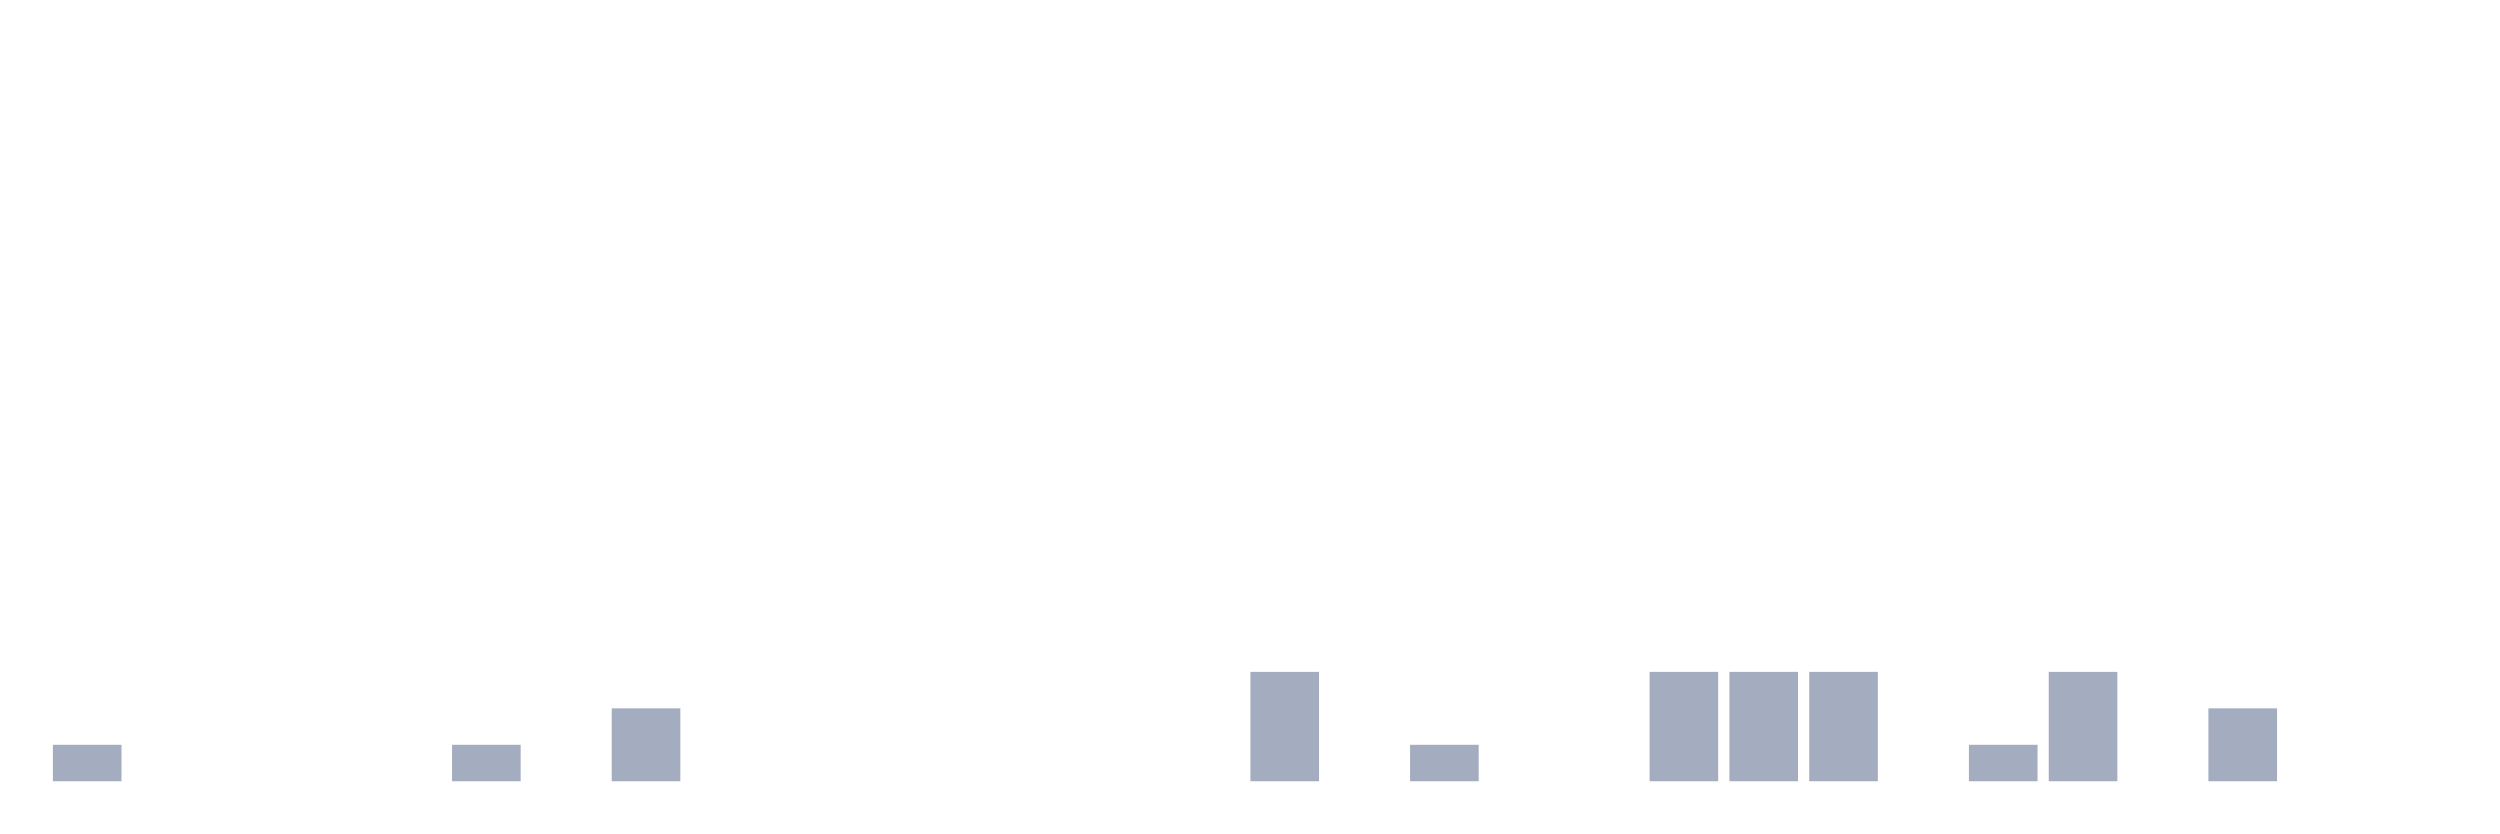
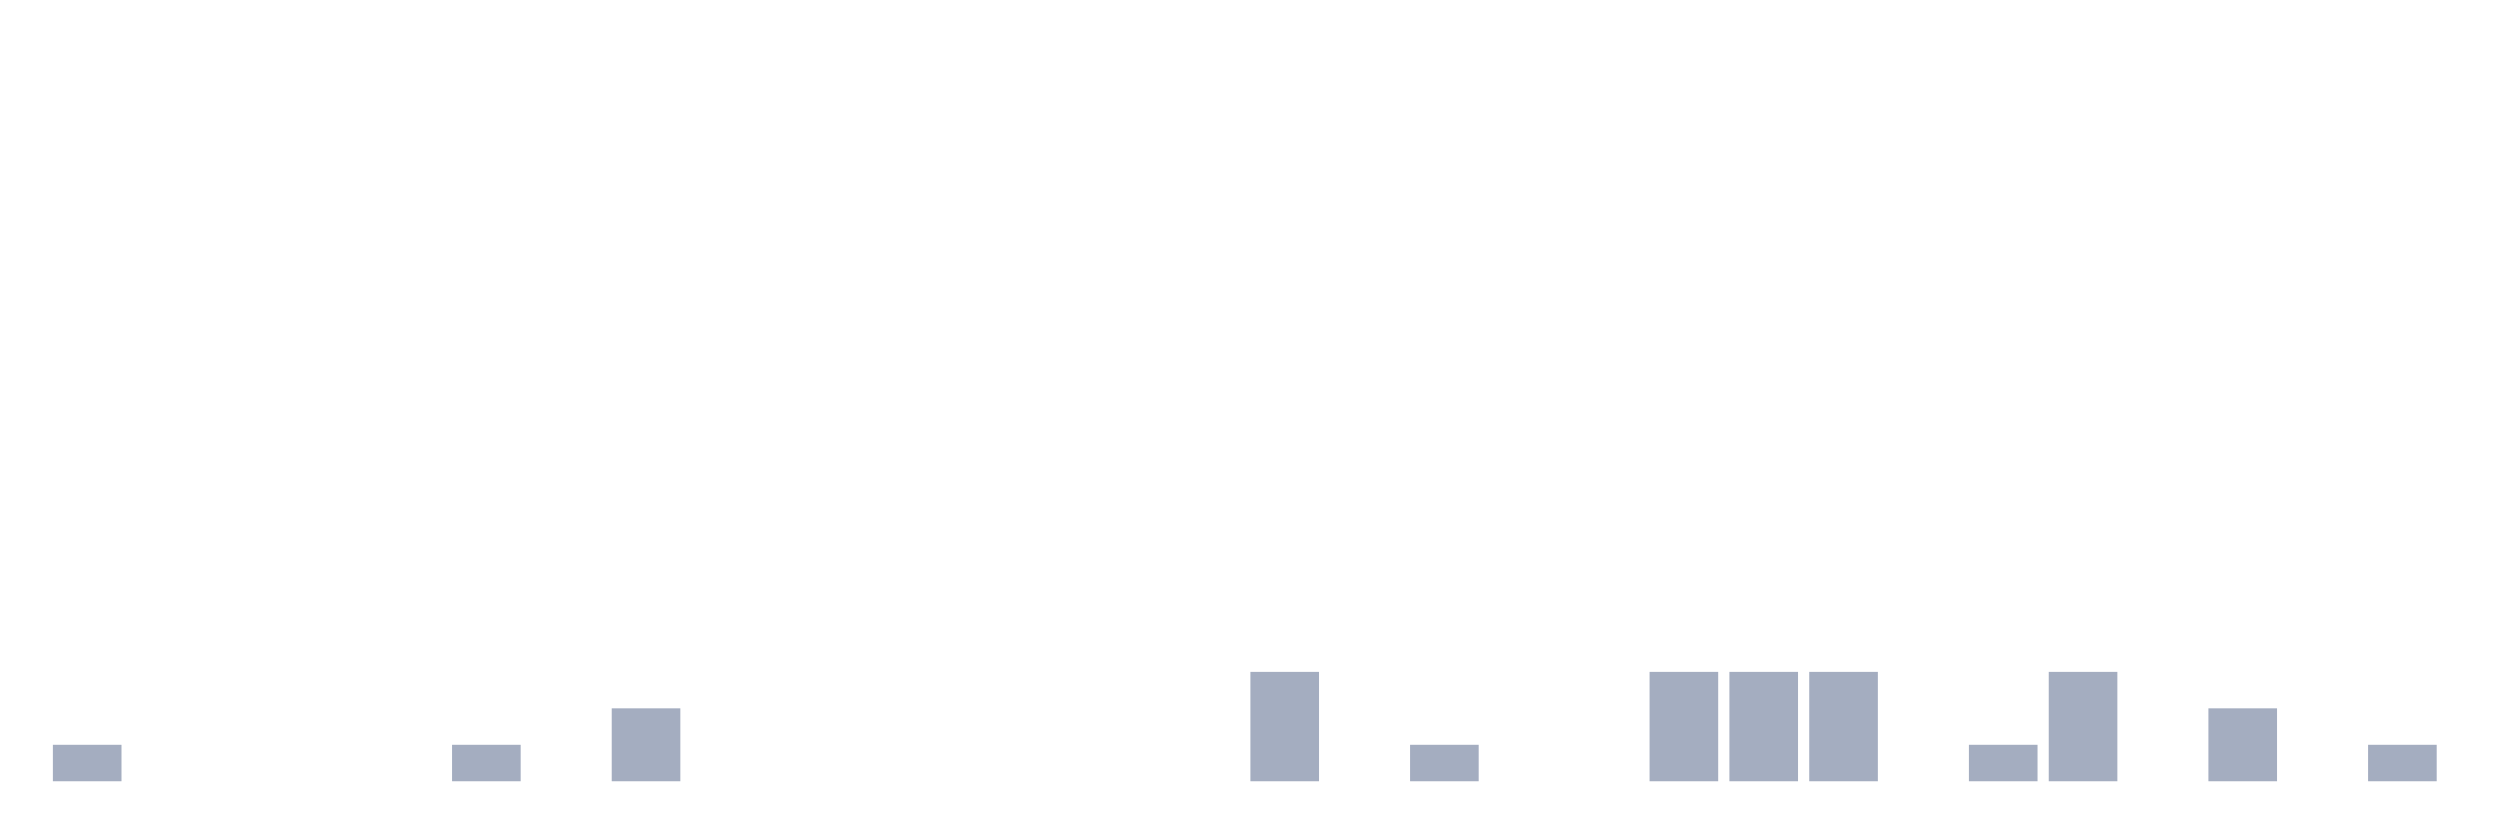
<svg xmlns="http://www.w3.org/2000/svg" viewBox="0 0 480 160">
  <g transform="translate(10,10)">
    <rect class="bar" x="0.153" width="13.175" y="133" height="7" fill="rgb(164,173,192)" />
    <rect class="bar" x="15.482" width="13.175" y="140" height="0" fill="rgb(164,173,192)" />
    <rect class="bar" x="30.81" width="13.175" y="140" height="0" fill="rgb(164,173,192)" />
    <rect class="bar" x="46.138" width="13.175" y="140" height="0" fill="rgb(164,173,192)" />
    <rect class="bar" x="61.466" width="13.175" y="140" height="0" fill="rgb(164,173,192)" />
    <rect class="bar" x="76.794" width="13.175" y="133" height="7" fill="rgb(164,173,192)" />
    <rect class="bar" x="92.123" width="13.175" y="140" height="0" fill="rgb(164,173,192)" />
    <rect class="bar" x="107.451" width="13.175" y="126" height="14" fill="rgb(164,173,192)" />
    <rect class="bar" x="122.779" width="13.175" y="140" height="0" fill="rgb(164,173,192)" />
    <rect class="bar" x="138.107" width="13.175" y="140" height="0" fill="rgb(164,173,192)" />
    <rect class="bar" x="153.436" width="13.175" y="140" height="0" fill="rgb(164,173,192)" />
    <rect class="bar" x="168.764" width="13.175" y="140" height="0" fill="rgb(164,173,192)" />
    <rect class="bar" x="184.092" width="13.175" y="140" height="0" fill="rgb(164,173,192)" />
    <rect class="bar" x="199.42" width="13.175" y="140" height="0" fill="rgb(164,173,192)" />
    <rect class="bar" x="214.748" width="13.175" y="140" height="0" fill="rgb(164,173,192)" />
    <rect class="bar" x="230.077" width="13.175" y="119" height="21" fill="rgb(164,173,192)" />
    <rect class="bar" x="245.405" width="13.175" y="140" height="0" fill="rgb(164,173,192)" />
    <rect class="bar" x="260.733" width="13.175" y="133" height="7" fill="rgb(164,173,192)" />
    <rect class="bar" x="276.061" width="13.175" y="140" height="0" fill="rgb(164,173,192)" />
    <rect class="bar" x="291.39" width="13.175" y="140" height="0" fill="rgb(164,173,192)" />
    <rect class="bar" x="306.718" width="13.175" y="119" height="21" fill="rgb(164,173,192)" />
    <rect class="bar" x="322.046" width="13.175" y="119" height="21" fill="rgb(164,173,192)" />
    <rect class="bar" x="337.374" width="13.175" y="119" height="21" fill="rgb(164,173,192)" />
    <rect class="bar" x="352.702" width="13.175" y="140" height="0" fill="rgb(164,173,192)" />
    <rect class="bar" x="368.031" width="13.175" y="133" height="7" fill="rgb(164,173,192)" />
    <rect class="bar" x="383.359" width="13.175" y="119" height="21" fill="rgb(164,173,192)" />
    <rect class="bar" x="398.687" width="13.175" y="140" height="0" fill="rgb(164,173,192)" />
    <rect class="bar" x="414.015" width="13.175" y="126" height="14" fill="rgb(164,173,192)" />
    <rect class="bar" x="429.344" width="13.175" y="140" height="0" fill="rgb(164,173,192)" />
-     <rect class="bar" x="444.672" width="13.175" y="140" height="0" fill="rgb(164,173,192)" />
+     <rect class="bar" x="444.672" width="13.175" y="133" height="7" fill="rgb(164,173,192)" />
  </g>
</svg>
